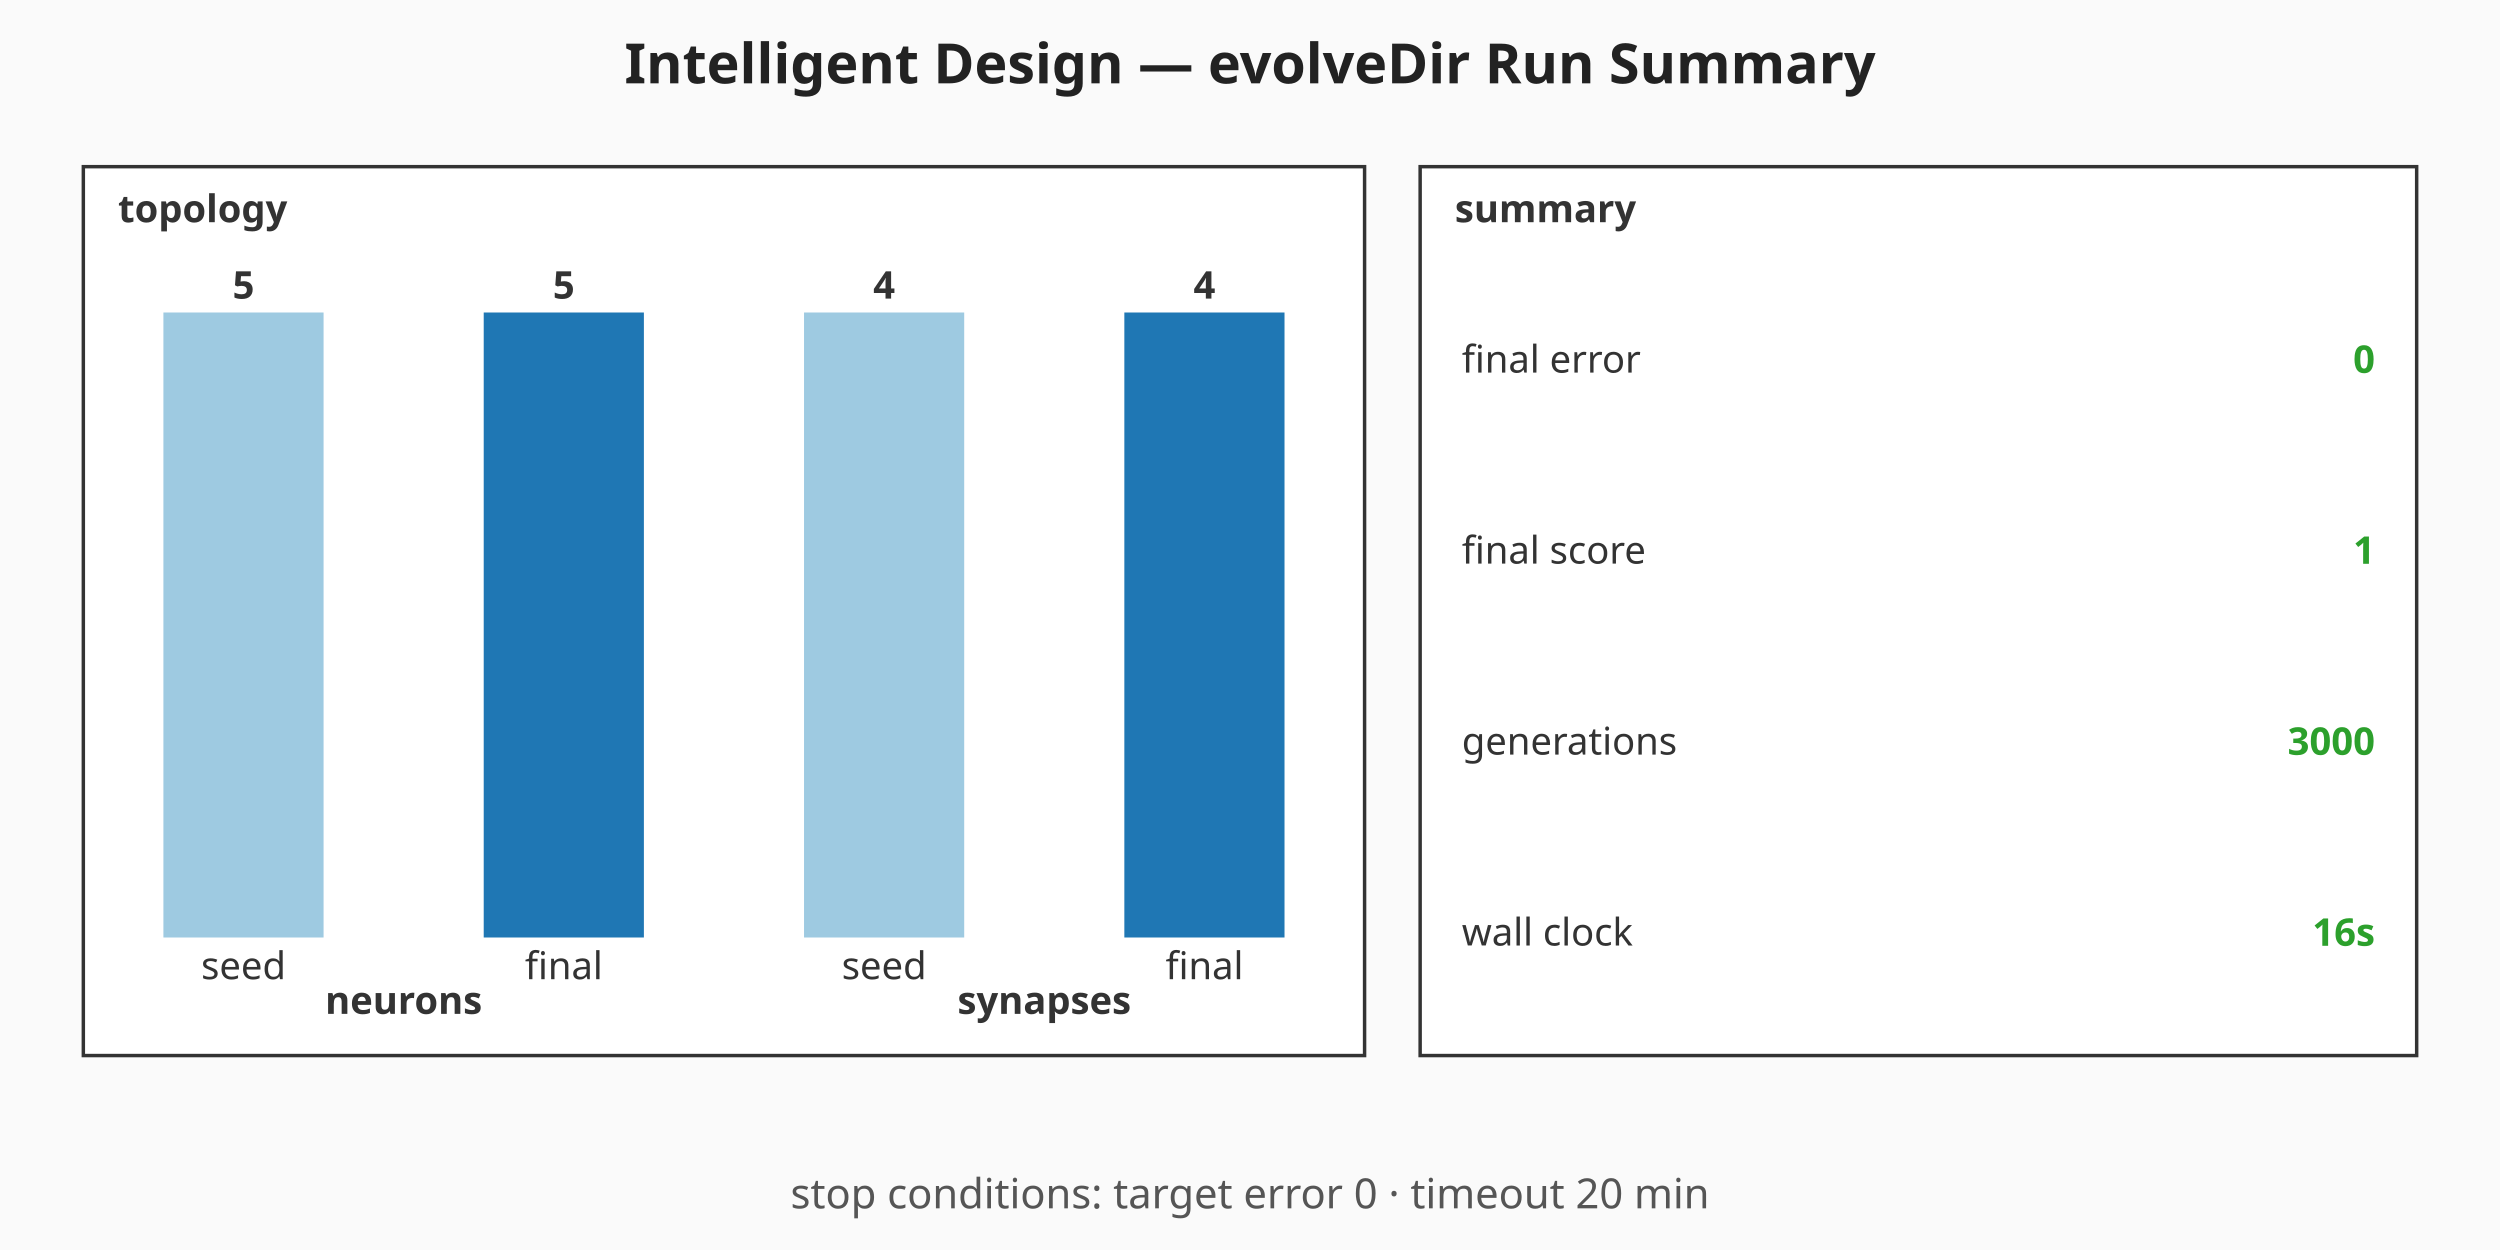
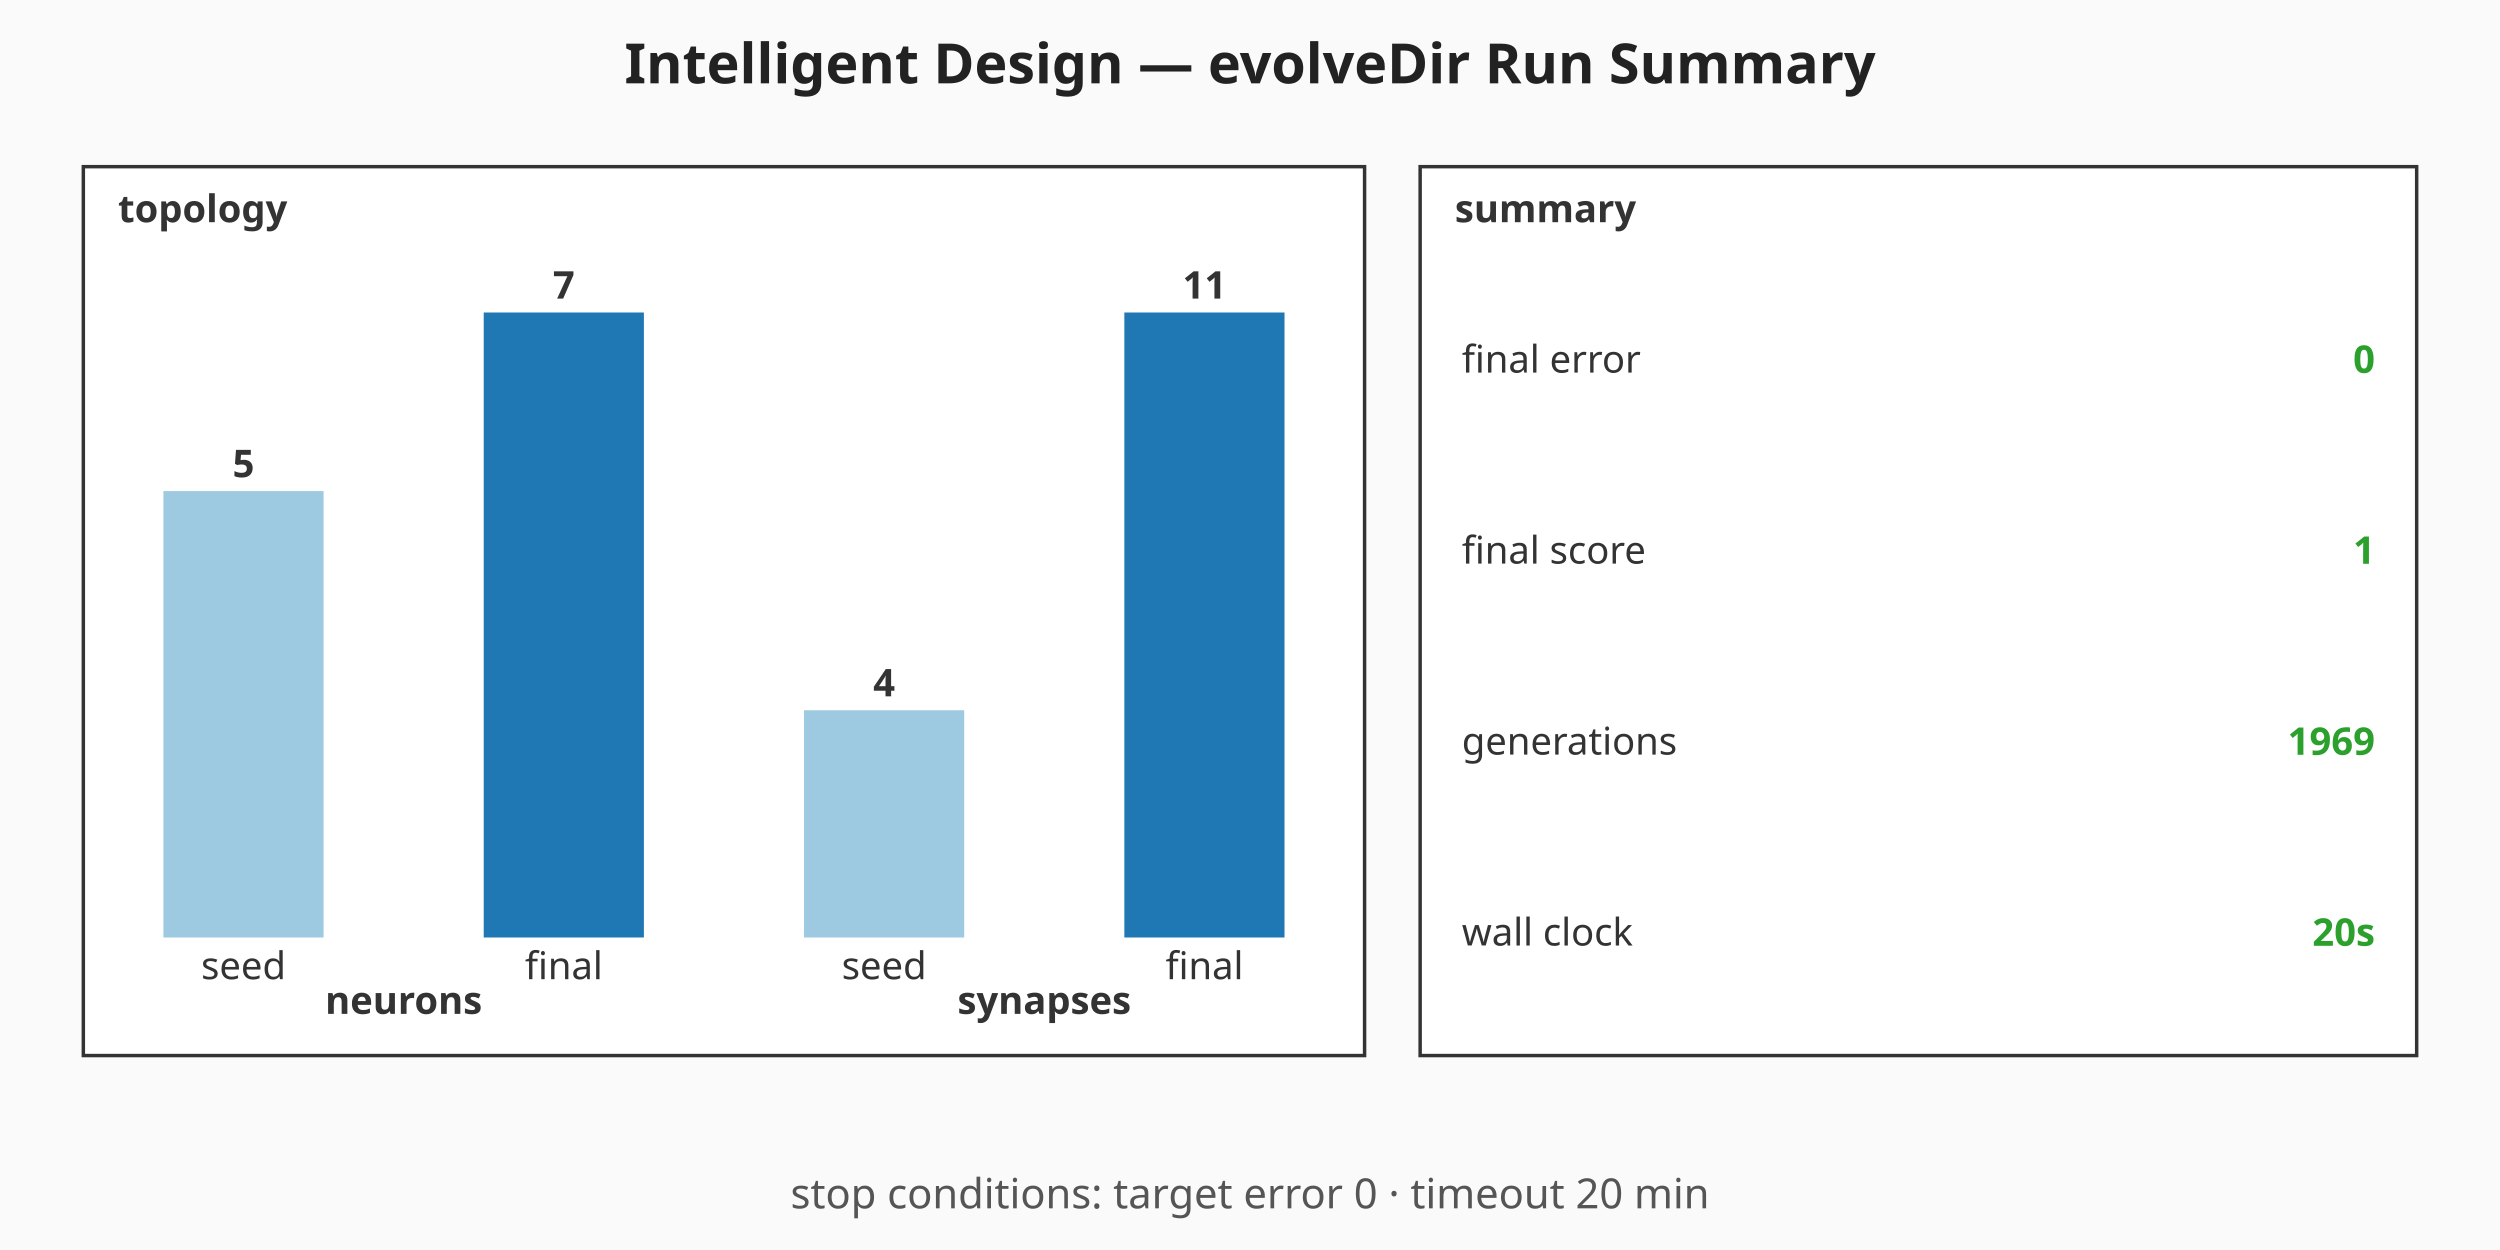
<svg xmlns="http://www.w3.org/2000/svg" viewBox="0 0 720 360" width="720" height="360" role="img" aria-label="Intelligent Design — evolveDir Run Summary summary chart">
  <rect width="720" height="360" fill="#fafafa" />
  <text x="360" y="24" text-anchor="middle" font-family="sans-serif" font-size="16" font-weight="bold" fill="#222">Intelligent Design — evolveDir Run Summary</text>
  <g class="topology" font-family="sans-serif" font-size="11" fill="#333">
    <rect x="24" y="48" width="369" height="256" fill="#ffffff" stroke="#333" stroke-width="1" />
    <text x="34" y="64" font-weight="bold">topology</text>
-     <rect class="topo-bar topo-bar-seed-neurons" x="47.06" y="90" width="46.13" height="180" fill="#9ecae1" />
-     <text x="70.13" y="86" text-anchor="middle" font-weight="bold">5</text>
+     <rect class="topo-bar topo-bar-seed-neurons" x="47.06" y="141.43" width="46.13" height="128.57" fill="#9ecae1" />
+     <text x="70.13" y="137.43" text-anchor="middle" font-weight="bold">5</text>
    <text x="70.13" y="282" text-anchor="middle">seed</text>
    <rect class="topo-bar topo-bar-final-neurons" x="139.31" y="90" width="46.13" height="180" fill="#1f77b4" />
-     <text x="162.38" y="86" text-anchor="middle" font-weight="bold">5</text>
+     <text x="162.38" y="86" text-anchor="middle" font-weight="bold">7</text>
    <text x="162.38" y="282" text-anchor="middle">final</text>
    <text x="116.25" y="292" text-anchor="middle" font-weight="bold">neurons</text>
-     <rect class="topo-bar topo-bar-seed-synapses" x="231.56" y="90" width="46.13" height="180" fill="#9ecae1" />
-     <text x="254.63" y="86" text-anchor="middle" font-weight="bold">4</text>
+     <rect class="topo-bar topo-bar-seed-synapses" x="231.56" y="204.55" width="46.13" height="65.45" fill="#9ecae1" />
+     <text x="254.63" y="200.55" text-anchor="middle" font-weight="bold">4</text>
    <text x="254.63" y="282" text-anchor="middle">seed</text>
    <rect class="topo-bar topo-bar-final-synapses" x="323.81" y="90" width="46.13" height="180" fill="#1f77b4" />
-     <text x="346.88" y="86" text-anchor="middle" font-weight="bold">4</text>
+     <text x="346.88" y="86" text-anchor="middle" font-weight="bold">11</text>
    <text x="346.88" y="282" text-anchor="middle">final</text>
    <text x="300.75" y="292" text-anchor="middle" font-weight="bold">synapses</text>
  </g>
  <g class="callouts" font-family="sans-serif" font-size="11" fill="#333">
    <rect x="409" y="48" width="287" height="256" fill="#ffffff" stroke="#333" stroke-width="1" />
    <text x="419" y="64" font-weight="bold">summary</text>
    <text class="callout-label" x="421" y="103.5" dominant-baseline="middle">final error</text>
    <text class="callout-value" x="684" y="103.5" text-anchor="end" dominant-baseline="middle" font-weight="bold" fill="#2ca02c">0</text>
    <text class="callout-label" x="421" y="158.5" dominant-baseline="middle">final score</text>
    <text class="callout-value" x="684" y="158.5" text-anchor="end" dominant-baseline="middle" font-weight="bold" fill="#2ca02c">1</text>
    <text class="callout-label" x="421" y="213.5" dominant-baseline="middle">generations</text>
-     <text class="callout-value" x="684" y="213.5" text-anchor="end" dominant-baseline="middle" font-weight="bold" fill="#2ca02c">3000</text>
+     <text class="callout-value" x="684" y="213.5" text-anchor="end" dominant-baseline="middle" font-weight="bold" fill="#2ca02c">1969</text>
    <text class="callout-label" x="421" y="268.5" dominant-baseline="middle">wall clock</text>
-     <text class="callout-value" x="684" y="268.5" text-anchor="end" dominant-baseline="middle" font-weight="bold" fill="#2ca02c">16s</text>
+     <text class="callout-value" x="684" y="268.5" text-anchor="end" dominant-baseline="middle" font-weight="bold" fill="#2ca02c">20s</text>
  </g>
  <g class="caption" font-family="sans-serif" font-size="12" fill="#555">
    <text x="360" y="348" text-anchor="middle">stop conditions: target error 0 · timeout 20 min</text>
  </g>
</svg>
